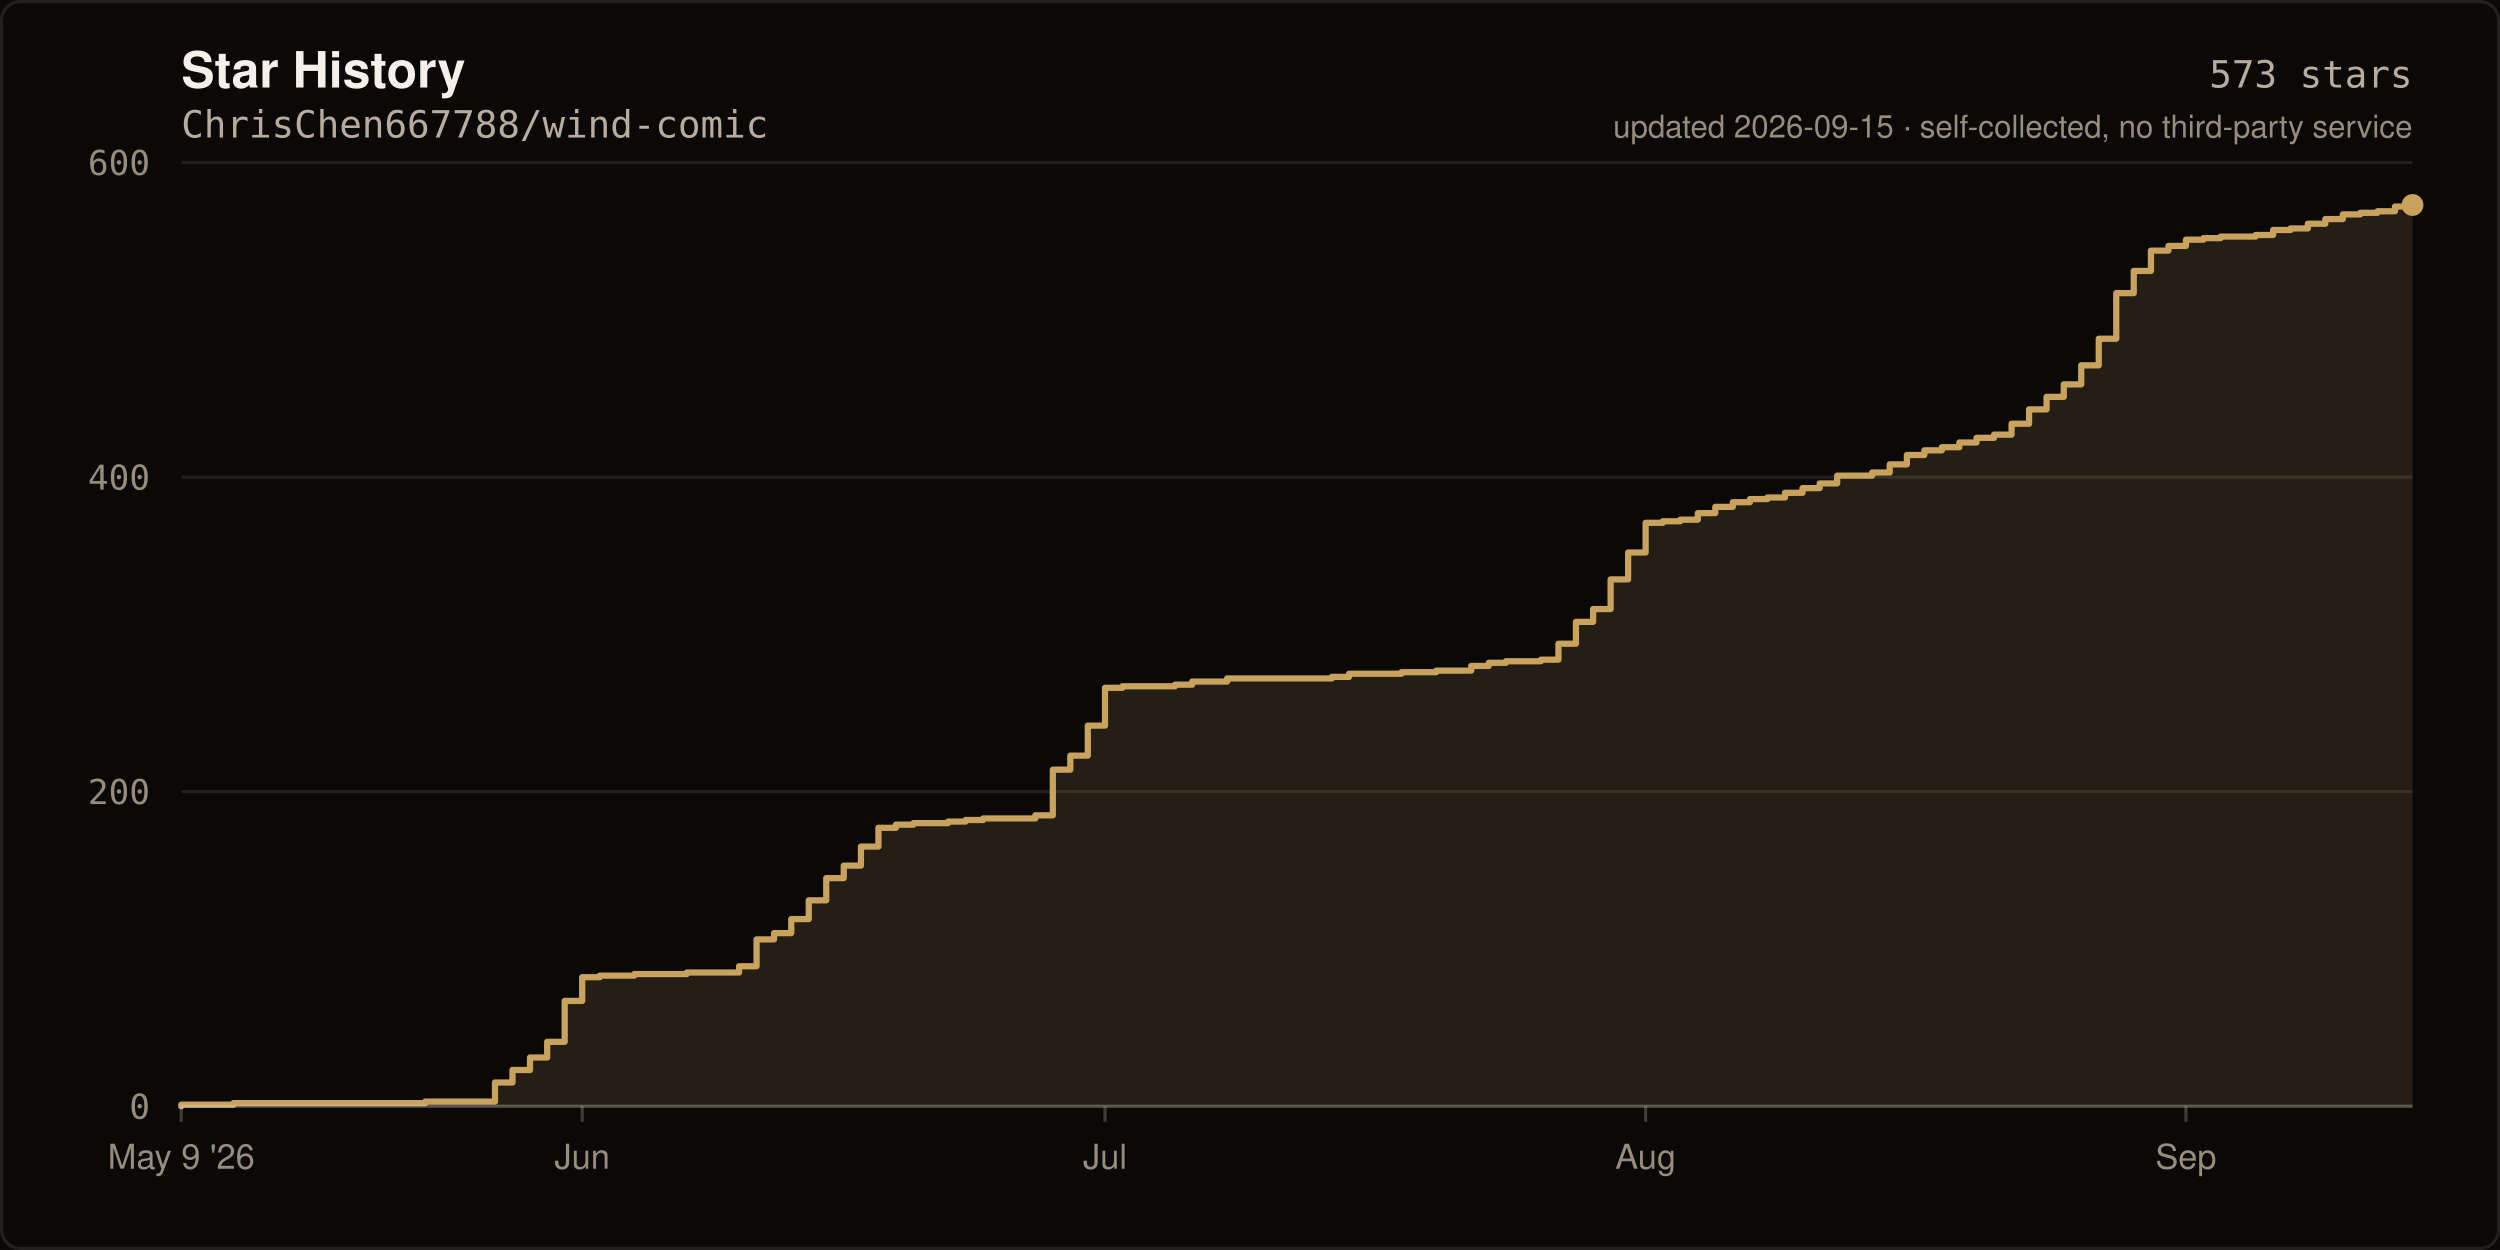
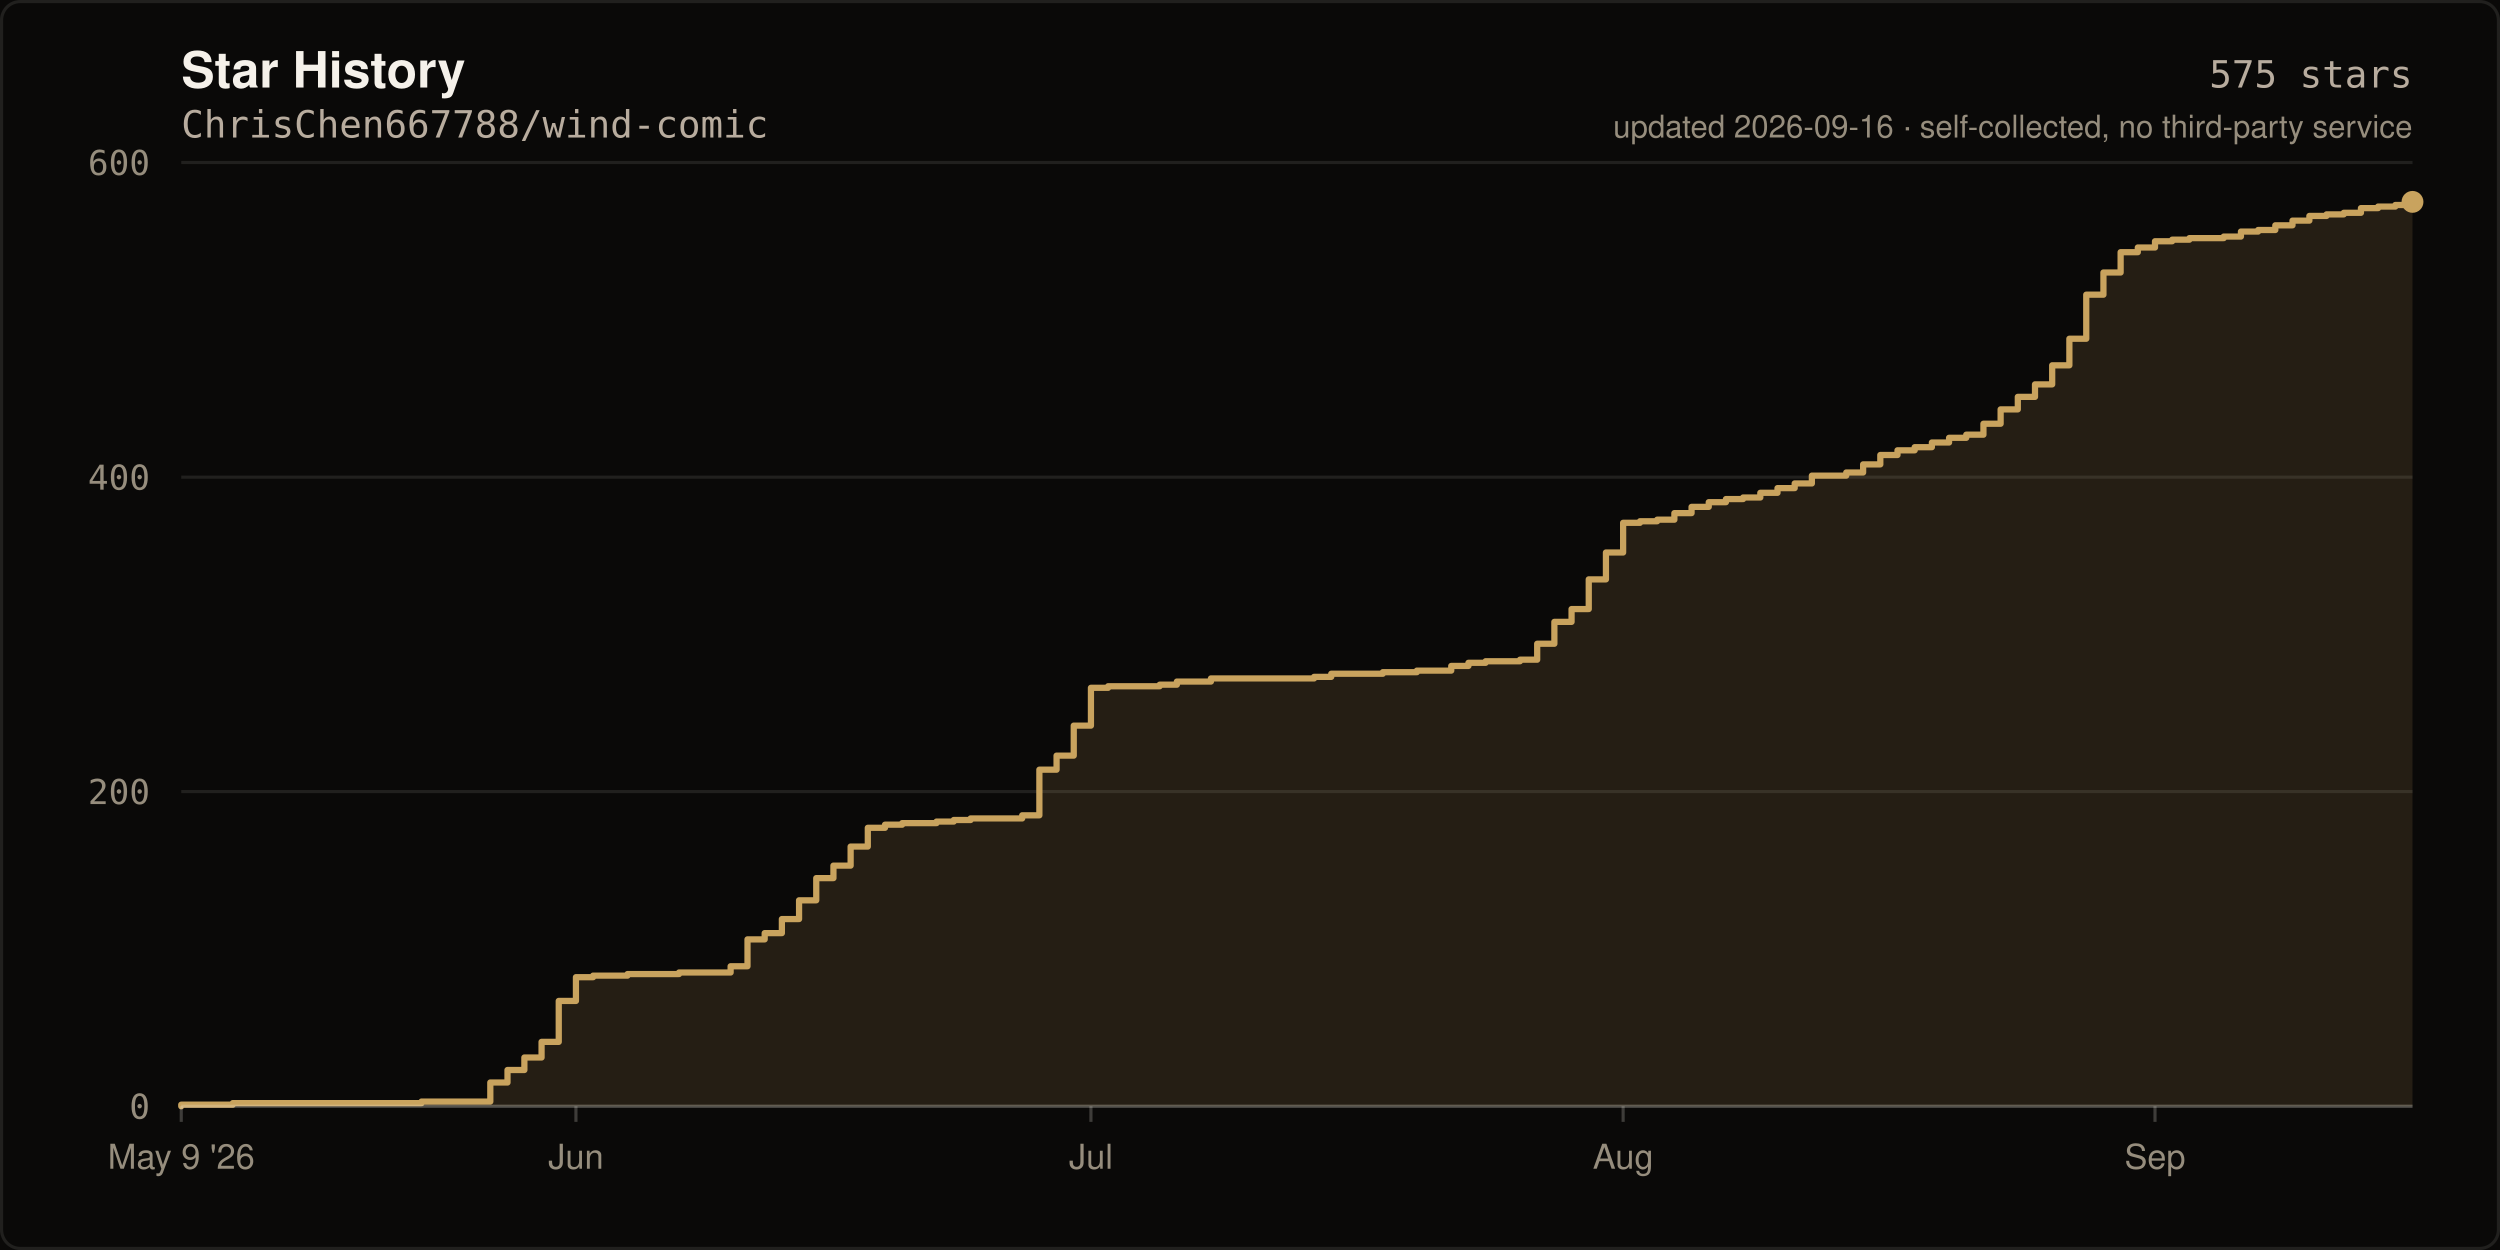
- <svg xmlns="http://www.w3.org/2000/svg" width="800" height="400" viewBox="0 0 800 400" role="img" aria-label="Star history of ChrisChen667788/wind-comic: 573 stars">
+ <svg xmlns="http://www.w3.org/2000/svg" width="800" height="400" viewBox="0 0 800 400" role="img" aria-label="Star history of ChrisChen667788/wind-comic: 575 stars">
  <rect width="800" height="400" fill="#0A0908" />
  <rect x="0.5" y="0.5" width="799" height="399" fill="none" stroke="rgba(245,241,234,0.10)" stroke-width="1" rx="6" />
  <text x="58" y="28" fill="#F5F1EA" font-size="16" font-weight="600" font-family="ui-sans-serif,-apple-system,Segoe UI,Helvetica,Arial,sans-serif">Star History</text>
  <text x="58" y="44" fill="#B8AC9E" font-size="12" font-family="ui-monospace,SFMono-Regular,Menlo,monospace">ChrisChen667788/wind-comic</text>
  <line x1="58" y1="354.0" x2="772.0" y2="354.0" stroke="rgba(245,241,234,0.10)" stroke-width="1" />
  <text x="48" y="358.0" fill="#968D7D" font-size="11" text-anchor="end" font-family="ui-monospace,SFMono-Regular,Menlo,monospace">0</text>
  <line x1="58" y1="253.3" x2="772.0" y2="253.3" stroke="rgba(245,241,234,0.10)" stroke-width="1" />
  <text x="48" y="257.3" fill="#968D7D" font-size="11" text-anchor="end" font-family="ui-monospace,SFMono-Regular,Menlo,monospace">200</text>
  <line x1="58" y1="152.7" x2="772.0" y2="152.7" stroke="rgba(245,241,234,0.10)" stroke-width="1" />
  <text x="48" y="156.7" fill="#968D7D" font-size="11" text-anchor="end" font-family="ui-monospace,SFMono-Regular,Menlo,monospace">400</text>
  <line x1="58" y1="52.0" x2="772.0" y2="52.0" stroke="rgba(245,241,234,0.10)" stroke-width="1" />
  <text x="48" y="56.0" fill="#968D7D" font-size="11" text-anchor="end" font-family="ui-monospace,SFMono-Regular,Menlo,monospace">600</text>
-   <path d="M 58.0 354.0 L 58.0 353.5 L 74.7 353.5 L 74.7 353.0 L 136.1 353.0 L 136.1 352.5 L 158.4 352.5 L 158.4 346.4 L 164.0 346.4 L 164.0 342.4 L 169.6 342.4 L 169.6 338.4 L 175.1 338.4 L 175.1 333.4 L 180.7 333.4 L 180.7 320.3 L 186.3 320.3 L 186.3 312.7 L 191.9 312.7 L 191.9 312.2 L 203.0 312.2 L 203.0 311.7 L 219.8 311.7 L 219.8 311.2 L 236.5 311.2 L 236.5 309.2 L 242.1 309.2 L 242.1 300.6 L 247.7 300.6 L 247.7 298.6 L 253.2 298.6 L 253.2 294.1 L 258.8 294.1 L 258.8 288.1 L 264.4 288.1 L 264.4 281.0 L 270.0 281.0 L 270.0 277.0 L 275.5 277.0 L 275.5 270.9 L 281.1 270.9 L 281.1 264.9 L 286.7 264.9 L 286.7 263.9 L 292.3 263.9 L 292.3 263.4 L 303.4 263.4 L 303.4 262.9 L 309.0 262.9 L 309.0 262.4 L 314.6 262.4 L 314.6 261.9 L 331.3 261.9 L 331.3 260.9 L 336.9 260.9 L 336.9 246.3 L 342.5 246.3 L 342.5 241.8 L 348.1 241.8 L 348.1 232.2 L 353.6 232.2 L 353.6 220.1 L 359.2 220.1 L 359.2 219.6 L 376.0 219.6 L 376.0 219.1 L 381.5 219.1 L 381.5 218.1 L 392.7 218.1 L 392.7 217.1 L 426.2 217.1 L 426.2 216.6 L 431.7 216.6 L 431.7 215.6 L 448.5 215.6 L 448.5 215.1 L 459.6 215.1 L 459.6 214.6 L 470.8 214.6 L 470.8 213.1 L 476.4 213.1 L 476.4 212.1 L 481.9 212.1 L 481.9 211.6 L 493.1 211.6 L 493.1 211.1 L 498.7 211.1 L 498.7 206.0 L 504.3 206.0 L 504.3 199.0 L 509.8 199.0 L 509.8 194.9 L 515.4 194.9 L 515.4 185.4 L 521.0 185.4 L 521.0 176.8 L 526.6 176.8 L 526.6 167.3 L 532.1 167.3 L 532.1 166.8 L 537.7 166.8 L 537.7 166.3 L 543.3 166.3 L 543.3 164.2 L 548.9 164.2 L 548.9 162.2 L 554.5 162.2 L 554.5 160.7 L 560.0 160.7 L 560.0 159.7 L 565.6 159.7 L 565.6 159.2 L 571.2 159.2 L 571.2 157.7 L 576.8 157.7 L 576.8 156.2 L 582.3 156.2 L 582.3 154.7 L 587.9 154.7 L 587.9 152.2 L 599.1 152.2 L 599.1 151.2 L 604.7 151.2 L 604.7 148.6 L 610.2 148.6 L 610.2 145.6 L 615.8 145.6 L 615.8 144.1 L 621.4 144.1 L 621.4 143.1 L 627.0 143.1 L 627.0 141.6 L 632.5 141.6 L 632.5 140.1 L 638.1 140.1 L 638.1 139.1 L 643.7 139.1 L 643.7 135.6 L 649.3 135.6 L 649.3 131.0 L 654.9 131.0 L 654.9 127.0 L 660.4 127.0 L 660.4 123.0 L 666.0 123.0 L 666.0 116.9 L 671.6 116.9 L 671.6 108.4 L 677.2 108.4 L 677.2 93.8 L 682.8 93.8 L 682.8 86.7 L 688.3 86.7 L 688.3 80.2 L 693.9 80.2 L 693.9 78.7 L 699.5 78.7 L 699.5 76.7 L 705.1 76.7 L 705.1 76.2 L 710.6 76.2 L 710.6 75.7 L 721.8 75.7 L 721.8 75.2 L 727.4 75.2 L 727.4 73.6 L 733.0 73.6 L 733.0 73.1 L 738.5 73.1 L 738.5 71.6 L 744.1 71.6 L 744.1 70.1 L 749.7 70.1 L 749.7 68.6 L 755.3 68.6 L 755.3 68.1 L 760.8 68.1 L 760.8 67.6 L 766.4 67.6 L 766.4 66.1 L 772.0 66.1 L 772.0 65.6 L 772.0 354.0 Z" fill="rgba(201,163,94,0.14)" />
-   <path d="M 58.0 354.0 L 58.0 353.5 L 74.7 353.5 L 74.7 353.0 L 136.1 353.0 L 136.1 352.5 L 158.4 352.5 L 158.4 346.4 L 164.0 346.4 L 164.0 342.4 L 169.6 342.4 L 169.6 338.4 L 175.1 338.4 L 175.1 333.4 L 180.7 333.4 L 180.7 320.3 L 186.3 320.3 L 186.3 312.7 L 191.9 312.7 L 191.9 312.2 L 203.0 312.2 L 203.0 311.7 L 219.8 311.7 L 219.8 311.2 L 236.5 311.2 L 236.5 309.2 L 242.1 309.2 L 242.1 300.6 L 247.7 300.6 L 247.7 298.6 L 253.2 298.6 L 253.2 294.1 L 258.8 294.1 L 258.8 288.1 L 264.4 288.1 L 264.4 281.0 L 270.0 281.0 L 270.0 277.0 L 275.5 277.0 L 275.5 270.9 L 281.1 270.9 L 281.1 264.9 L 286.7 264.9 L 286.7 263.9 L 292.3 263.9 L 292.3 263.4 L 303.4 263.4 L 303.4 262.9 L 309.0 262.9 L 309.0 262.4 L 314.6 262.4 L 314.6 261.9 L 331.3 261.9 L 331.3 260.9 L 336.9 260.9 L 336.9 246.3 L 342.5 246.3 L 342.5 241.8 L 348.1 241.8 L 348.1 232.2 L 353.6 232.2 L 353.6 220.1 L 359.2 220.1 L 359.2 219.6 L 376.0 219.6 L 376.0 219.1 L 381.5 219.1 L 381.5 218.1 L 392.7 218.1 L 392.7 217.1 L 426.2 217.1 L 426.2 216.6 L 431.7 216.6 L 431.7 215.6 L 448.5 215.6 L 448.5 215.1 L 459.6 215.1 L 459.6 214.6 L 470.8 214.6 L 470.8 213.1 L 476.4 213.1 L 476.4 212.1 L 481.9 212.1 L 481.9 211.6 L 493.1 211.6 L 493.1 211.1 L 498.7 211.1 L 498.7 206.0 L 504.3 206.0 L 504.3 199.0 L 509.8 199.0 L 509.8 194.9 L 515.4 194.9 L 515.4 185.4 L 521.0 185.4 L 521.0 176.8 L 526.6 176.8 L 526.6 167.3 L 532.1 167.3 L 532.1 166.8 L 537.7 166.8 L 537.7 166.3 L 543.3 166.3 L 543.3 164.2 L 548.9 164.2 L 548.9 162.2 L 554.5 162.2 L 554.5 160.7 L 560.0 160.7 L 560.0 159.7 L 565.6 159.7 L 565.6 159.2 L 571.2 159.2 L 571.2 157.7 L 576.8 157.7 L 576.8 156.2 L 582.3 156.2 L 582.3 154.7 L 587.9 154.7 L 587.9 152.2 L 599.1 152.2 L 599.1 151.2 L 604.7 151.2 L 604.7 148.6 L 610.2 148.6 L 610.2 145.6 L 615.8 145.6 L 615.8 144.1 L 621.4 144.1 L 621.4 143.1 L 627.0 143.1 L 627.0 141.6 L 632.5 141.6 L 632.5 140.1 L 638.1 140.1 L 638.1 139.1 L 643.7 139.1 L 643.7 135.6 L 649.3 135.6 L 649.3 131.0 L 654.9 131.0 L 654.9 127.0 L 660.4 127.0 L 660.4 123.0 L 666.0 123.0 L 666.0 116.9 L 671.6 116.9 L 671.6 108.4 L 677.2 108.4 L 677.2 93.8 L 682.8 93.8 L 682.8 86.7 L 688.3 86.7 L 688.3 80.2 L 693.9 80.2 L 693.9 78.7 L 699.5 78.7 L 699.5 76.7 L 705.1 76.7 L 705.1 76.2 L 710.6 76.2 L 710.6 75.7 L 721.8 75.7 L 721.8 75.2 L 727.4 75.2 L 727.4 73.6 L 733.0 73.6 L 733.0 73.1 L 738.5 73.1 L 738.5 71.6 L 744.1 71.6 L 744.1 70.1 L 749.7 70.1 L 749.7 68.6 L 755.3 68.6 L 755.3 68.1 L 760.8 68.1 L 760.8 67.6 L 766.4 67.6 L 766.4 66.1 L 772.0 66.1 L 772.0 65.6" fill="none" stroke="#C9A35E" stroke-width="2" stroke-linejoin="round" stroke-linecap="round" />
-   <circle cx="772.0" cy="65.6" r="3.5" fill="#C9A35E" />
+   <path d="M 58.0 354.0 L 58.0 353.5 L 74.5 353.5 L 74.5 353.0 L 134.9 353.0 L 134.9 352.5 L 156.9 352.5 L 156.9 346.4 L 162.4 346.4 L 162.4 342.4 L 167.8 342.4 L 167.8 338.4 L 173.3 338.4 L 173.3 333.4 L 178.8 333.4 L 178.8 320.3 L 184.3 320.3 L 184.3 312.7 L 189.8 312.7 L 189.8 312.2 L 200.8 312.2 L 200.8 311.7 L 217.3 311.7 L 217.3 311.2 L 233.8 311.2 L 233.8 309.2 L 239.2 309.2 L 239.2 300.6 L 244.7 300.6 L 244.7 298.6 L 250.2 298.6 L 250.2 294.1 L 255.7 294.1 L 255.7 288.1 L 261.2 288.1 L 261.2 281.0 L 266.7 281.0 L 266.7 277.0 L 272.2 277.0 L 272.2 270.9 L 277.7 270.9 L 277.7 264.9 L 283.2 264.9 L 283.2 263.9 L 288.7 263.9 L 288.7 263.4 L 299.7 263.4 L 299.7 262.9 L 305.2 262.9 L 305.2 262.4 L 310.6 262.4 L 310.6 261.9 L 327.1 261.9 L 327.1 260.9 L 332.6 260.9 L 332.6 246.3 L 338.1 246.3 L 338.1 241.8 L 343.6 241.8 L 343.6 232.2 L 349.1 232.2 L 349.1 220.1 L 354.6 220.1 L 354.6 219.6 L 371.1 219.6 L 371.1 219.1 L 376.6 219.1 L 376.6 218.1 L 387.5 218.1 L 387.5 217.1 L 420.5 217.1 L 420.5 216.6 L 426.0 216.6 L 426.0 215.6 L 442.5 215.6 L 442.5 215.1 L 453.4 215.1 L 453.4 214.6 L 464.4 214.6 L 464.4 213.1 L 469.9 213.1 L 469.9 212.1 L 475.4 212.1 L 475.4 211.6 L 486.4 211.6 L 486.4 211.1 L 491.9 211.1 L 491.9 206.0 L 497.4 206.0 L 497.4 199.0 L 502.9 199.0 L 502.9 194.9 L 508.4 194.9 L 508.4 185.4 L 513.9 185.4 L 513.9 176.8 L 519.4 176.8 L 519.4 167.3 L 524.8 167.3 L 524.8 166.8 L 530.3 166.8 L 530.3 166.3 L 535.8 166.3 L 535.8 164.2 L 541.3 164.2 L 541.3 162.2 L 546.8 162.2 L 546.8 160.7 L 552.3 160.7 L 552.3 159.7 L 557.8 159.7 L 557.8 159.2 L 563.3 159.2 L 563.3 157.7 L 568.8 157.7 L 568.8 156.2 L 574.3 156.2 L 574.3 154.7 L 579.8 154.7 L 579.8 152.2 L 590.8 152.2 L 590.8 151.2 L 596.2 151.2 L 596.2 148.6 L 601.7 148.6 L 601.7 145.6 L 607.2 145.6 L 607.2 144.1 L 612.7 144.1 L 612.7 143.1 L 618.2 143.1 L 618.2 141.6 L 623.7 141.6 L 623.7 140.1 L 629.2 140.1 L 629.2 139.1 L 634.7 139.1 L 634.7 135.6 L 640.2 135.6 L 640.2 131.0 L 645.7 131.0 L 645.7 127.0 L 651.2 127.0 L 651.2 123.0 L 656.7 123.0 L 656.7 116.9 L 662.2 116.9 L 662.2 108.4 L 667.6 108.4 L 667.6 94.3 L 673.1 94.3 L 673.1 87.2 L 678.6 87.2 L 678.6 80.7 L 684.1 80.7 L 684.1 79.2 L 689.6 79.2 L 689.6 77.2 L 695.1 77.2 L 695.1 76.7 L 700.6 76.7 L 700.6 76.2 L 711.6 76.2 L 711.6 75.7 L 717.1 75.7 L 717.1 74.1 L 722.6 74.1 L 722.6 73.6 L 728.1 73.6 L 728.1 72.1 L 733.6 72.1 L 733.6 70.6 L 739.0 70.6 L 739.0 69.1 L 744.5 69.1 L 744.5 68.6 L 750.0 68.6 L 750.0 68.1 L 755.5 68.1 L 755.5 66.6 L 761.0 66.6 L 761.0 66.1 L 766.5 66.1 L 766.5 65.6 L 772.0 65.6 L 772.0 64.6 L 772.0 354.0 Z" fill="rgba(201,163,94,0.14)" />
+   <path d="M 58.0 354.0 L 58.0 353.5 L 74.5 353.5 L 74.5 353.0 L 134.9 353.0 L 134.9 352.5 L 156.9 352.5 L 156.9 346.4 L 162.4 346.4 L 162.4 342.4 L 167.8 342.4 L 167.8 338.4 L 173.3 338.4 L 173.3 333.4 L 178.8 333.4 L 178.8 320.3 L 184.3 320.3 L 184.3 312.7 L 189.8 312.7 L 189.8 312.2 L 200.8 312.2 L 200.8 311.7 L 217.3 311.7 L 217.3 311.2 L 233.8 311.2 L 233.8 309.2 L 239.2 309.2 L 239.2 300.6 L 244.7 300.6 L 244.7 298.6 L 250.2 298.6 L 250.2 294.1 L 255.7 294.1 L 255.7 288.1 L 261.2 288.1 L 261.2 281.0 L 266.7 281.0 L 266.7 277.0 L 272.2 277.0 L 272.2 270.9 L 277.7 270.9 L 277.7 264.9 L 283.2 264.9 L 283.2 263.9 L 288.7 263.9 L 288.7 263.4 L 299.7 263.4 L 299.7 262.9 L 305.2 262.9 L 305.2 262.4 L 310.6 262.4 L 310.6 261.9 L 327.1 261.9 L 327.1 260.9 L 332.6 260.9 L 332.6 246.3 L 338.1 246.3 L 338.1 241.8 L 343.6 241.8 L 343.6 232.2 L 349.1 232.2 L 349.1 220.1 L 354.6 220.1 L 354.6 219.6 L 371.1 219.6 L 371.1 219.1 L 376.6 219.1 L 376.6 218.1 L 387.5 218.1 L 387.5 217.1 L 420.5 217.1 L 420.5 216.6 L 426.0 216.6 L 426.0 215.6 L 442.5 215.6 L 442.5 215.1 L 453.4 215.1 L 453.4 214.6 L 464.4 214.6 L 464.4 213.1 L 469.9 213.1 L 469.9 212.1 L 475.4 212.1 L 475.4 211.6 L 486.4 211.6 L 486.4 211.1 L 491.9 211.1 L 491.9 206.0 L 497.4 206.0 L 497.4 199.0 L 502.9 199.0 L 502.9 194.9 L 508.4 194.9 L 508.4 185.4 L 513.9 185.4 L 513.9 176.8 L 519.4 176.8 L 519.4 167.3 L 524.8 167.3 L 524.8 166.8 L 530.3 166.8 L 530.3 166.3 L 535.8 166.3 L 535.8 164.2 L 541.3 164.2 L 541.3 162.2 L 546.8 162.2 L 546.8 160.7 L 552.3 160.7 L 552.3 159.7 L 557.8 159.7 L 557.8 159.2 L 563.3 159.2 L 563.3 157.7 L 568.8 157.7 L 568.8 156.2 L 574.3 156.2 L 574.3 154.7 L 579.8 154.7 L 579.8 152.2 L 590.8 152.2 L 590.8 151.2 L 596.2 151.2 L 596.2 148.6 L 601.7 148.6 L 601.7 145.6 L 607.2 145.6 L 607.2 144.1 L 612.7 144.1 L 612.7 143.1 L 618.2 143.1 L 618.2 141.6 L 623.7 141.6 L 623.7 140.1 L 629.2 140.1 L 629.2 139.1 L 634.7 139.1 L 634.7 135.6 L 640.2 135.6 L 640.2 131.0 L 645.7 131.0 L 645.7 127.0 L 651.2 127.0 L 651.2 123.0 L 656.7 123.0 L 656.7 116.9 L 662.2 116.9 L 662.2 108.4 L 667.6 108.4 L 667.6 94.3 L 673.1 94.3 L 673.1 87.2 L 678.6 87.2 L 678.6 80.7 L 684.1 80.7 L 684.1 79.2 L 689.6 79.2 L 689.6 77.2 L 695.1 77.2 L 695.1 76.7 L 700.6 76.7 L 700.6 76.2 L 711.6 76.2 L 711.6 75.7 L 717.1 75.7 L 717.1 74.1 L 722.6 74.1 L 722.6 73.6 L 728.1 73.6 L 728.1 72.1 L 733.6 72.1 L 733.6 70.6 L 739.0 70.6 L 739.0 69.1 L 744.5 69.1 L 744.5 68.6 L 750.0 68.6 L 750.0 68.1 L 755.5 68.1 L 755.5 66.6 L 761.0 66.6 L 761.0 66.1 L 766.5 66.1 L 766.5 65.6 L 772.0 65.6 L 772.0 64.6" fill="none" stroke="#C9A35E" stroke-width="2" stroke-linejoin="round" stroke-linecap="round" />
+   <circle cx="772.0" cy="64.6" r="3.5" fill="#C9A35E" />
  <line x1="58" y1="354" x2="772" y2="354" stroke="rgba(245,241,234,0.22)" stroke-width="1" />
  <line x1="58.0" y1="354" x2="58.0" y2="359" stroke="rgba(245,241,234,0.22)" stroke-width="1" />
  <text x="58.0" y="374" fill="#968D7D" font-size="11" text-anchor="middle" font-family="ui-sans-serif,-apple-system,Segoe UI,Helvetica,Arial,sans-serif">May 9 '26</text>
-   <line x1="186.3" y1="354" x2="186.3" y2="359" stroke="rgba(245,241,234,0.22)" stroke-width="1" />
-   <text x="186.3" y="374" fill="#968D7D" font-size="11" text-anchor="middle" font-family="ui-sans-serif,-apple-system,Segoe UI,Helvetica,Arial,sans-serif">Jun</text>
-   <line x1="353.6" y1="354" x2="353.6" y2="359" stroke="rgba(245,241,234,0.22)" stroke-width="1" />
-   <text x="353.6" y="374" fill="#968D7D" font-size="11" text-anchor="middle" font-family="ui-sans-serif,-apple-system,Segoe UI,Helvetica,Arial,sans-serif">Jul</text>
-   <line x1="526.6" y1="354" x2="526.6" y2="359" stroke="rgba(245,241,234,0.22)" stroke-width="1" />
-   <text x="526.6" y="374" fill="#968D7D" font-size="11" text-anchor="middle" font-family="ui-sans-serif,-apple-system,Segoe UI,Helvetica,Arial,sans-serif">Aug</text>
-   <line x1="699.5" y1="354" x2="699.5" y2="359" stroke="rgba(245,241,234,0.22)" stroke-width="1" />
-   <text x="699.5" y="374" fill="#968D7D" font-size="11" text-anchor="middle" font-family="ui-sans-serif,-apple-system,Segoe UI,Helvetica,Arial,sans-serif">Sep</text>
-   <text x="772" y="28" fill="#B8AC9E" font-size="12" text-anchor="end" font-family="ui-monospace,SFMono-Regular,Menlo,monospace">573 stars</text>
-   <text x="772" y="44" fill="#968D7D" font-size="10" text-anchor="end" font-family="ui-sans-serif,-apple-system,Segoe UI,Helvetica,Arial,sans-serif">updated 2026-09-15 · self-collected, no third-party service</text>
+   <line x1="184.3" y1="354" x2="184.3" y2="359" stroke="rgba(245,241,234,0.22)" stroke-width="1" />
+   <text x="184.3" y="374" fill="#968D7D" font-size="11" text-anchor="middle" font-family="ui-sans-serif,-apple-system,Segoe UI,Helvetica,Arial,sans-serif">Jun</text>
+   <line x1="349.1" y1="354" x2="349.1" y2="359" stroke="rgba(245,241,234,0.22)" stroke-width="1" />
+   <text x="349.1" y="374" fill="#968D7D" font-size="11" text-anchor="middle" font-family="ui-sans-serif,-apple-system,Segoe UI,Helvetica,Arial,sans-serif">Jul</text>
+   <line x1="519.4" y1="354" x2="519.4" y2="359" stroke="rgba(245,241,234,0.22)" stroke-width="1" />
+   <text x="519.4" y="374" fill="#968D7D" font-size="11" text-anchor="middle" font-family="ui-sans-serif,-apple-system,Segoe UI,Helvetica,Arial,sans-serif">Aug</text>
+   <line x1="689.6" y1="354" x2="689.6" y2="359" stroke="rgba(245,241,234,0.22)" stroke-width="1" />
+   <text x="689.6" y="374" fill="#968D7D" font-size="11" text-anchor="middle" font-family="ui-sans-serif,-apple-system,Segoe UI,Helvetica,Arial,sans-serif">Sep</text>
+   <text x="772" y="28" fill="#B8AC9E" font-size="12" text-anchor="end" font-family="ui-monospace,SFMono-Regular,Menlo,monospace">575 stars</text>
+   <text x="772" y="44" fill="#968D7D" font-size="10" text-anchor="end" font-family="ui-sans-serif,-apple-system,Segoe UI,Helvetica,Arial,sans-serif">updated 2026-09-16 · self-collected, no third-party service</text>
</svg>
